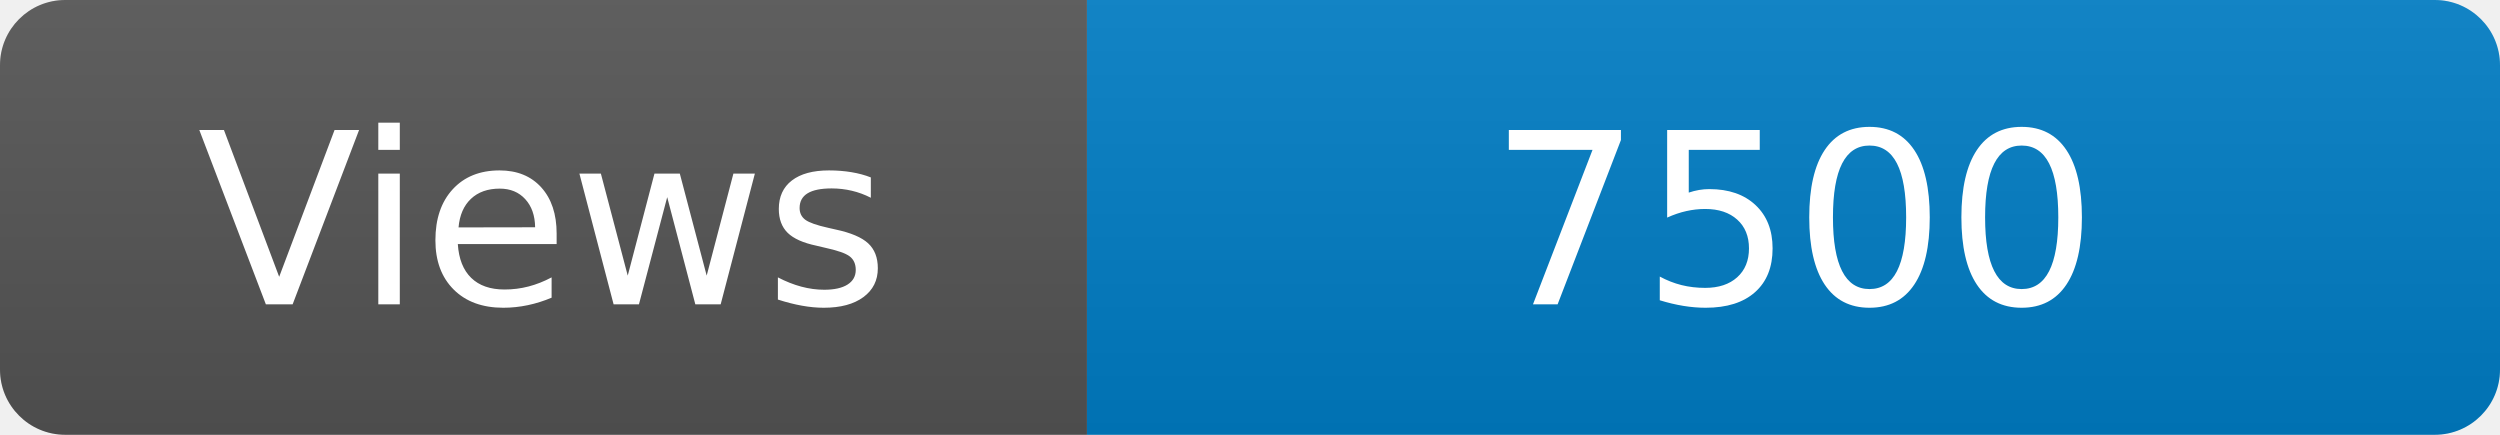
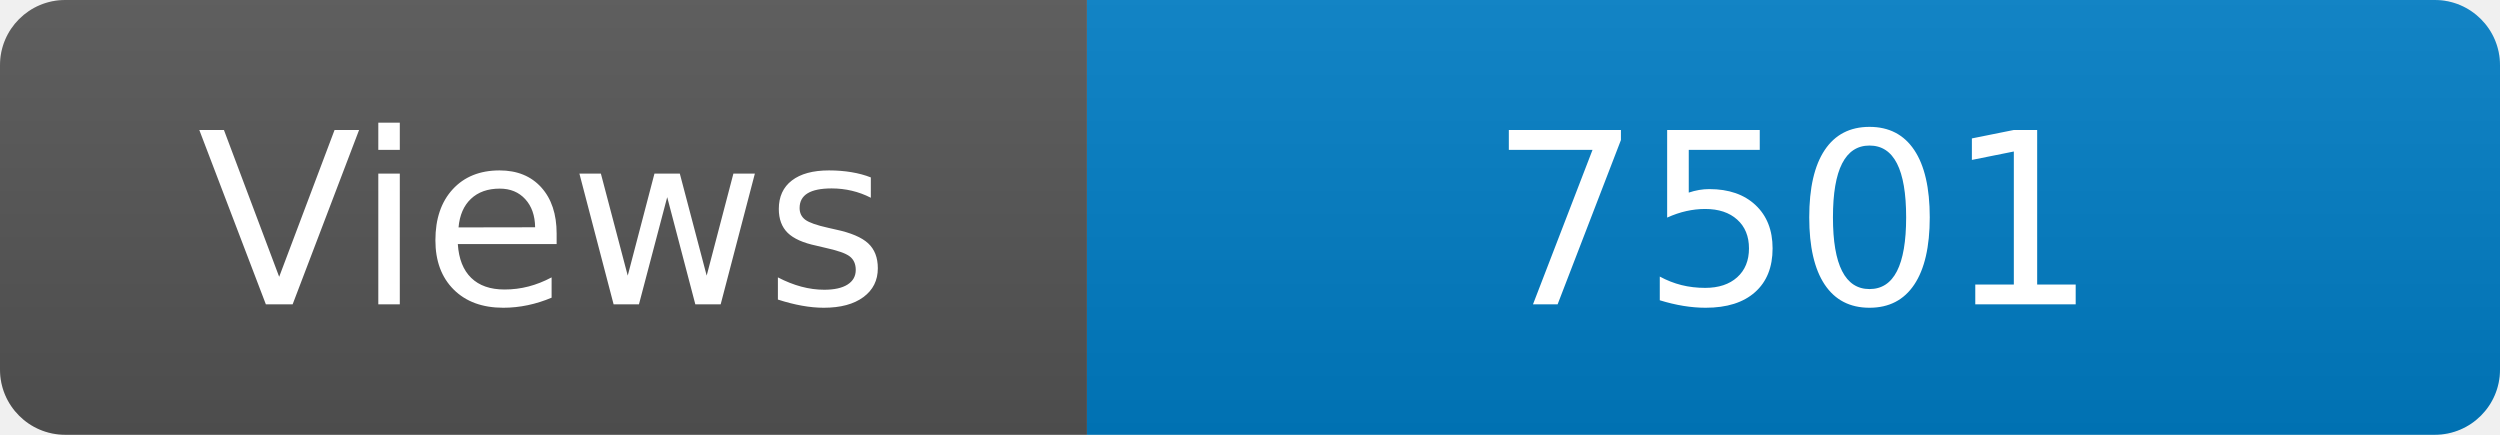
<svg xmlns="http://www.w3.org/2000/svg" width="115" height="20" role="img" aria-label="Maintained?: yes">
  <linearGradient id="s" x2="0" y2="100%">
    <stop offset="0" stop-color="#bbb" stop-opacity=".1" />
    <stop offset="1" stop-opacity=".1" />
  </linearGradient>
  <clipPath id="r">
    <rect width="115" height="20" rx="3" fill="#fff" />
  </clipPath>
  <g clip-path="url(#r)">
    <rect width="50" height="20" fill="#555" />
    <rect x="50" width="160" height="20" fill="#007ec6" />
    <rect width="115" height="20" fill="url(#s)" />
  </g>
  <g fill="#fff" text-anchor="middle" font-family="Verdana,Geneva,DejaVu Sans,sans-serif" font-size="110">
    <text x="250" y="140" transform="scale(.1)" fill="#fff">Views</text>
-     <text x="825" y="140" transform="scale(.1)" fill="#fff">7500</text>
+     <text x="825" y="140" transform="scale(.1)" fill="#fff">7501</text>
  </g>
</svg>
